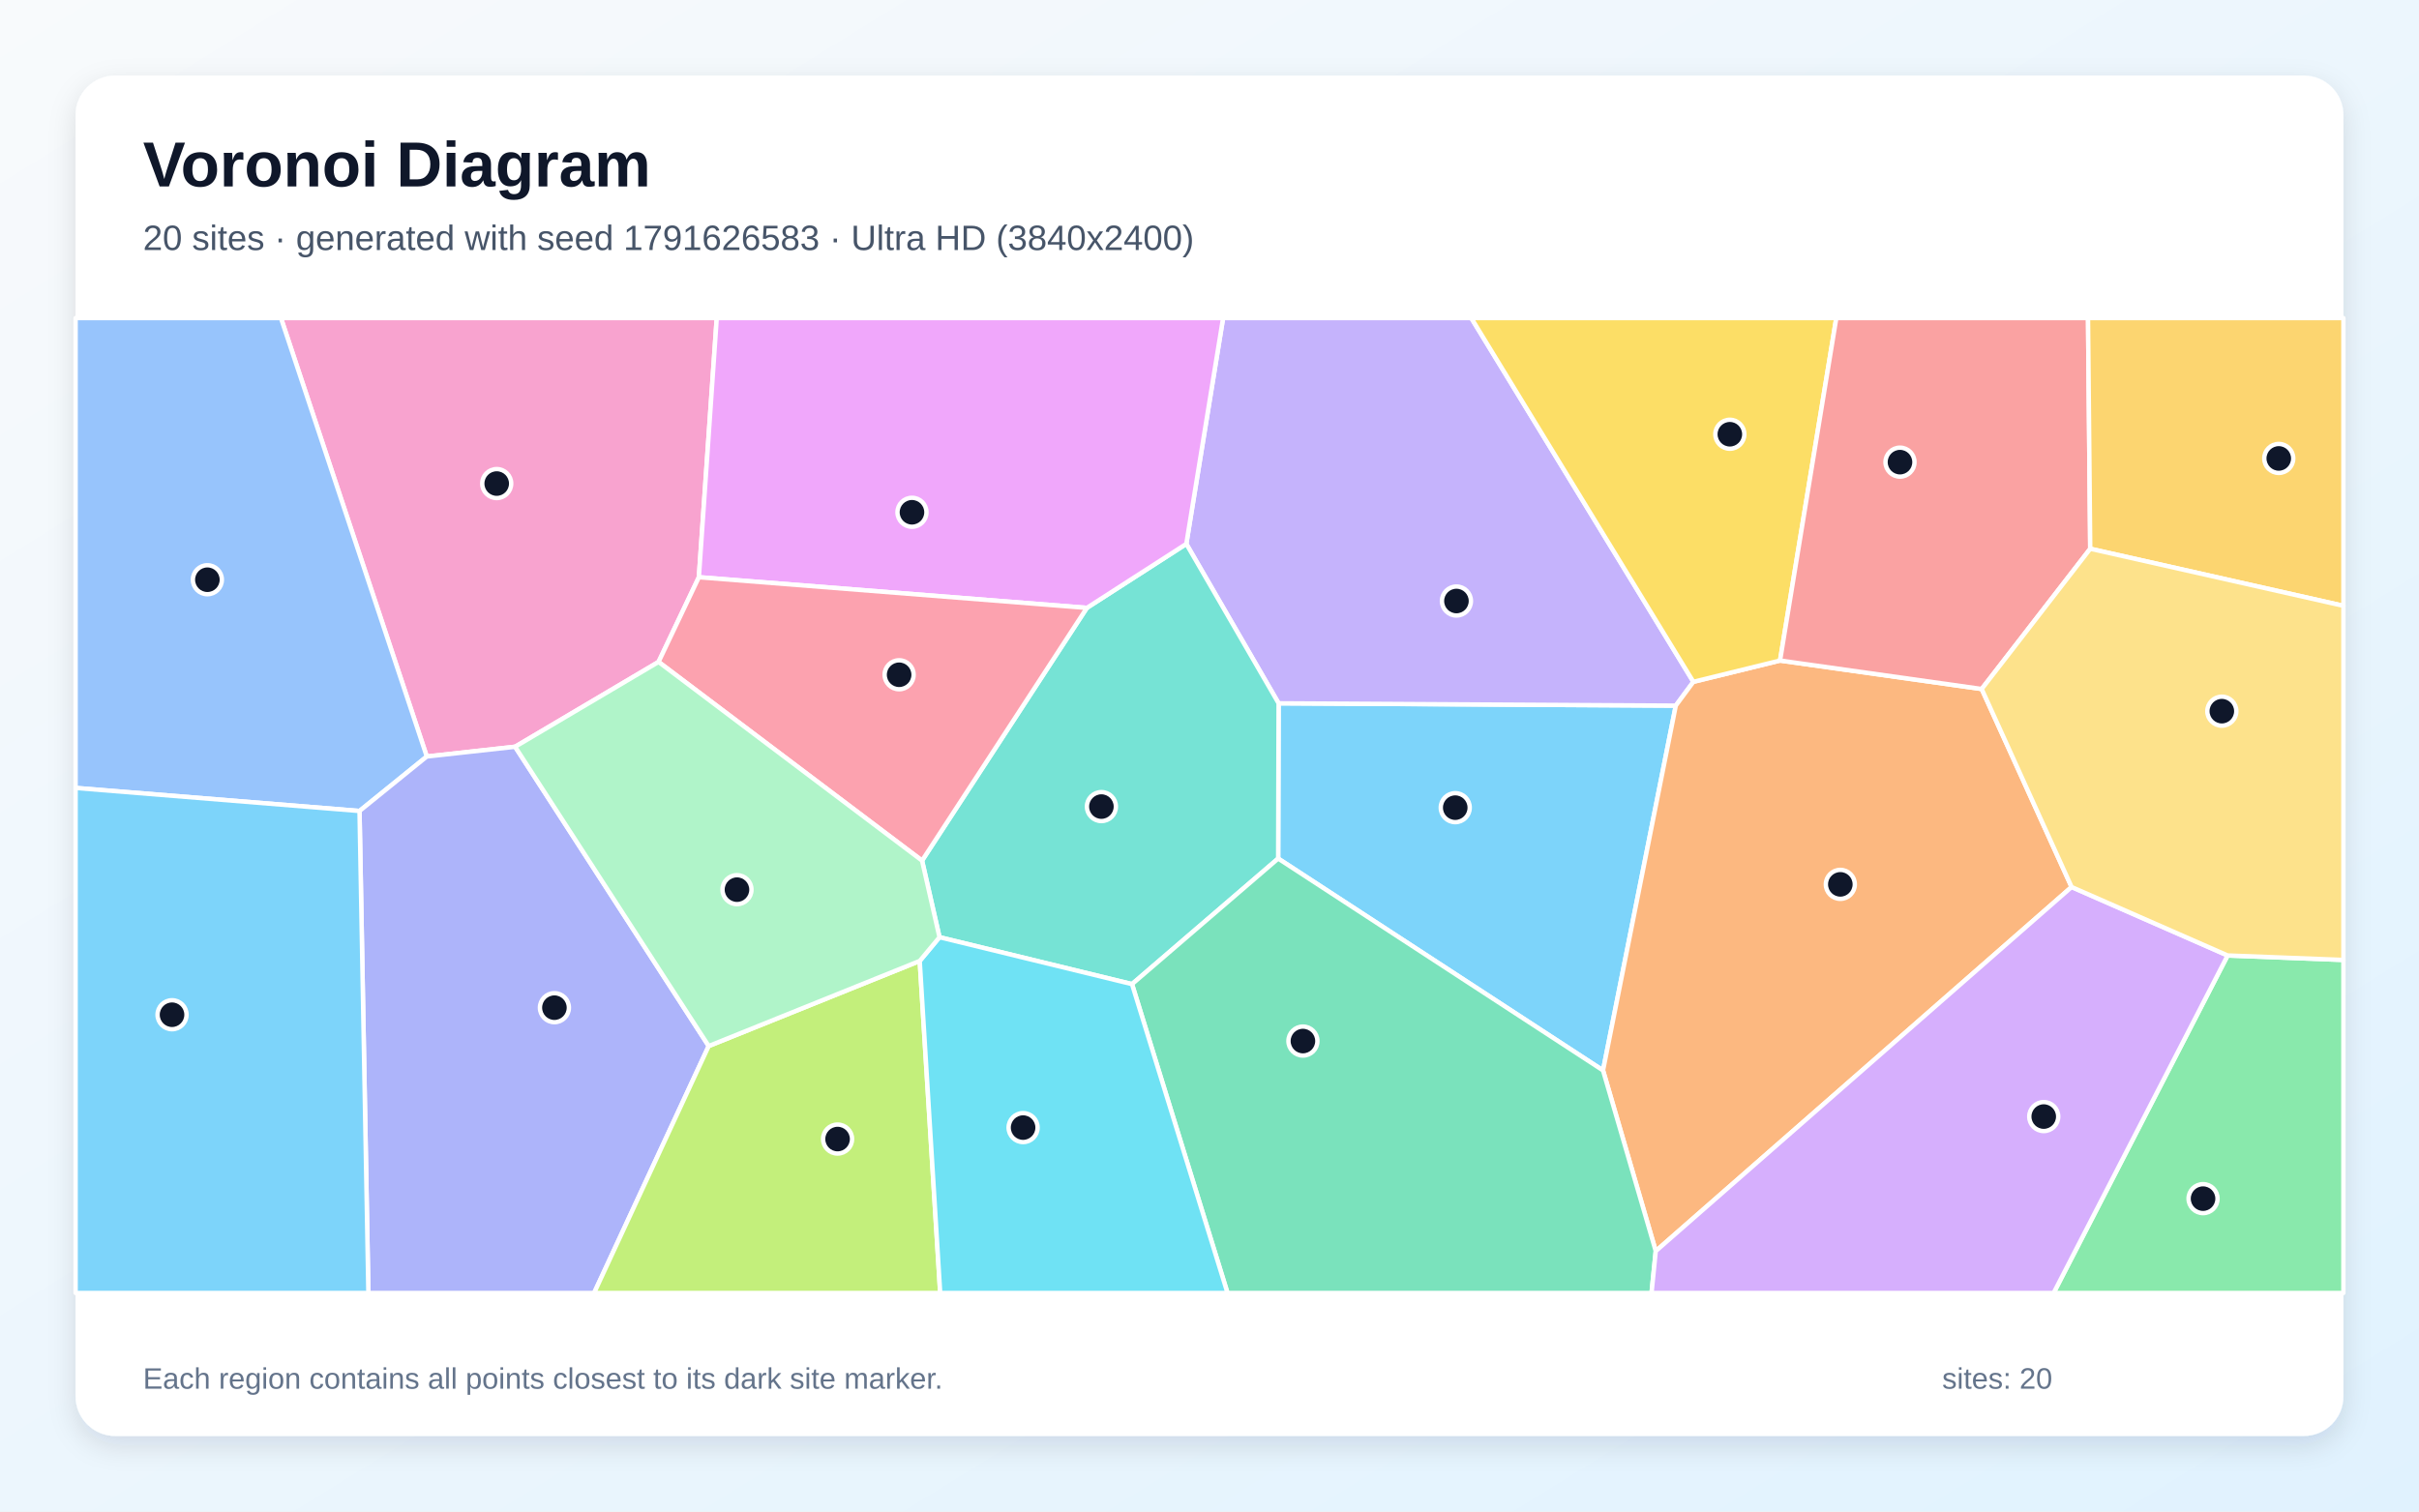
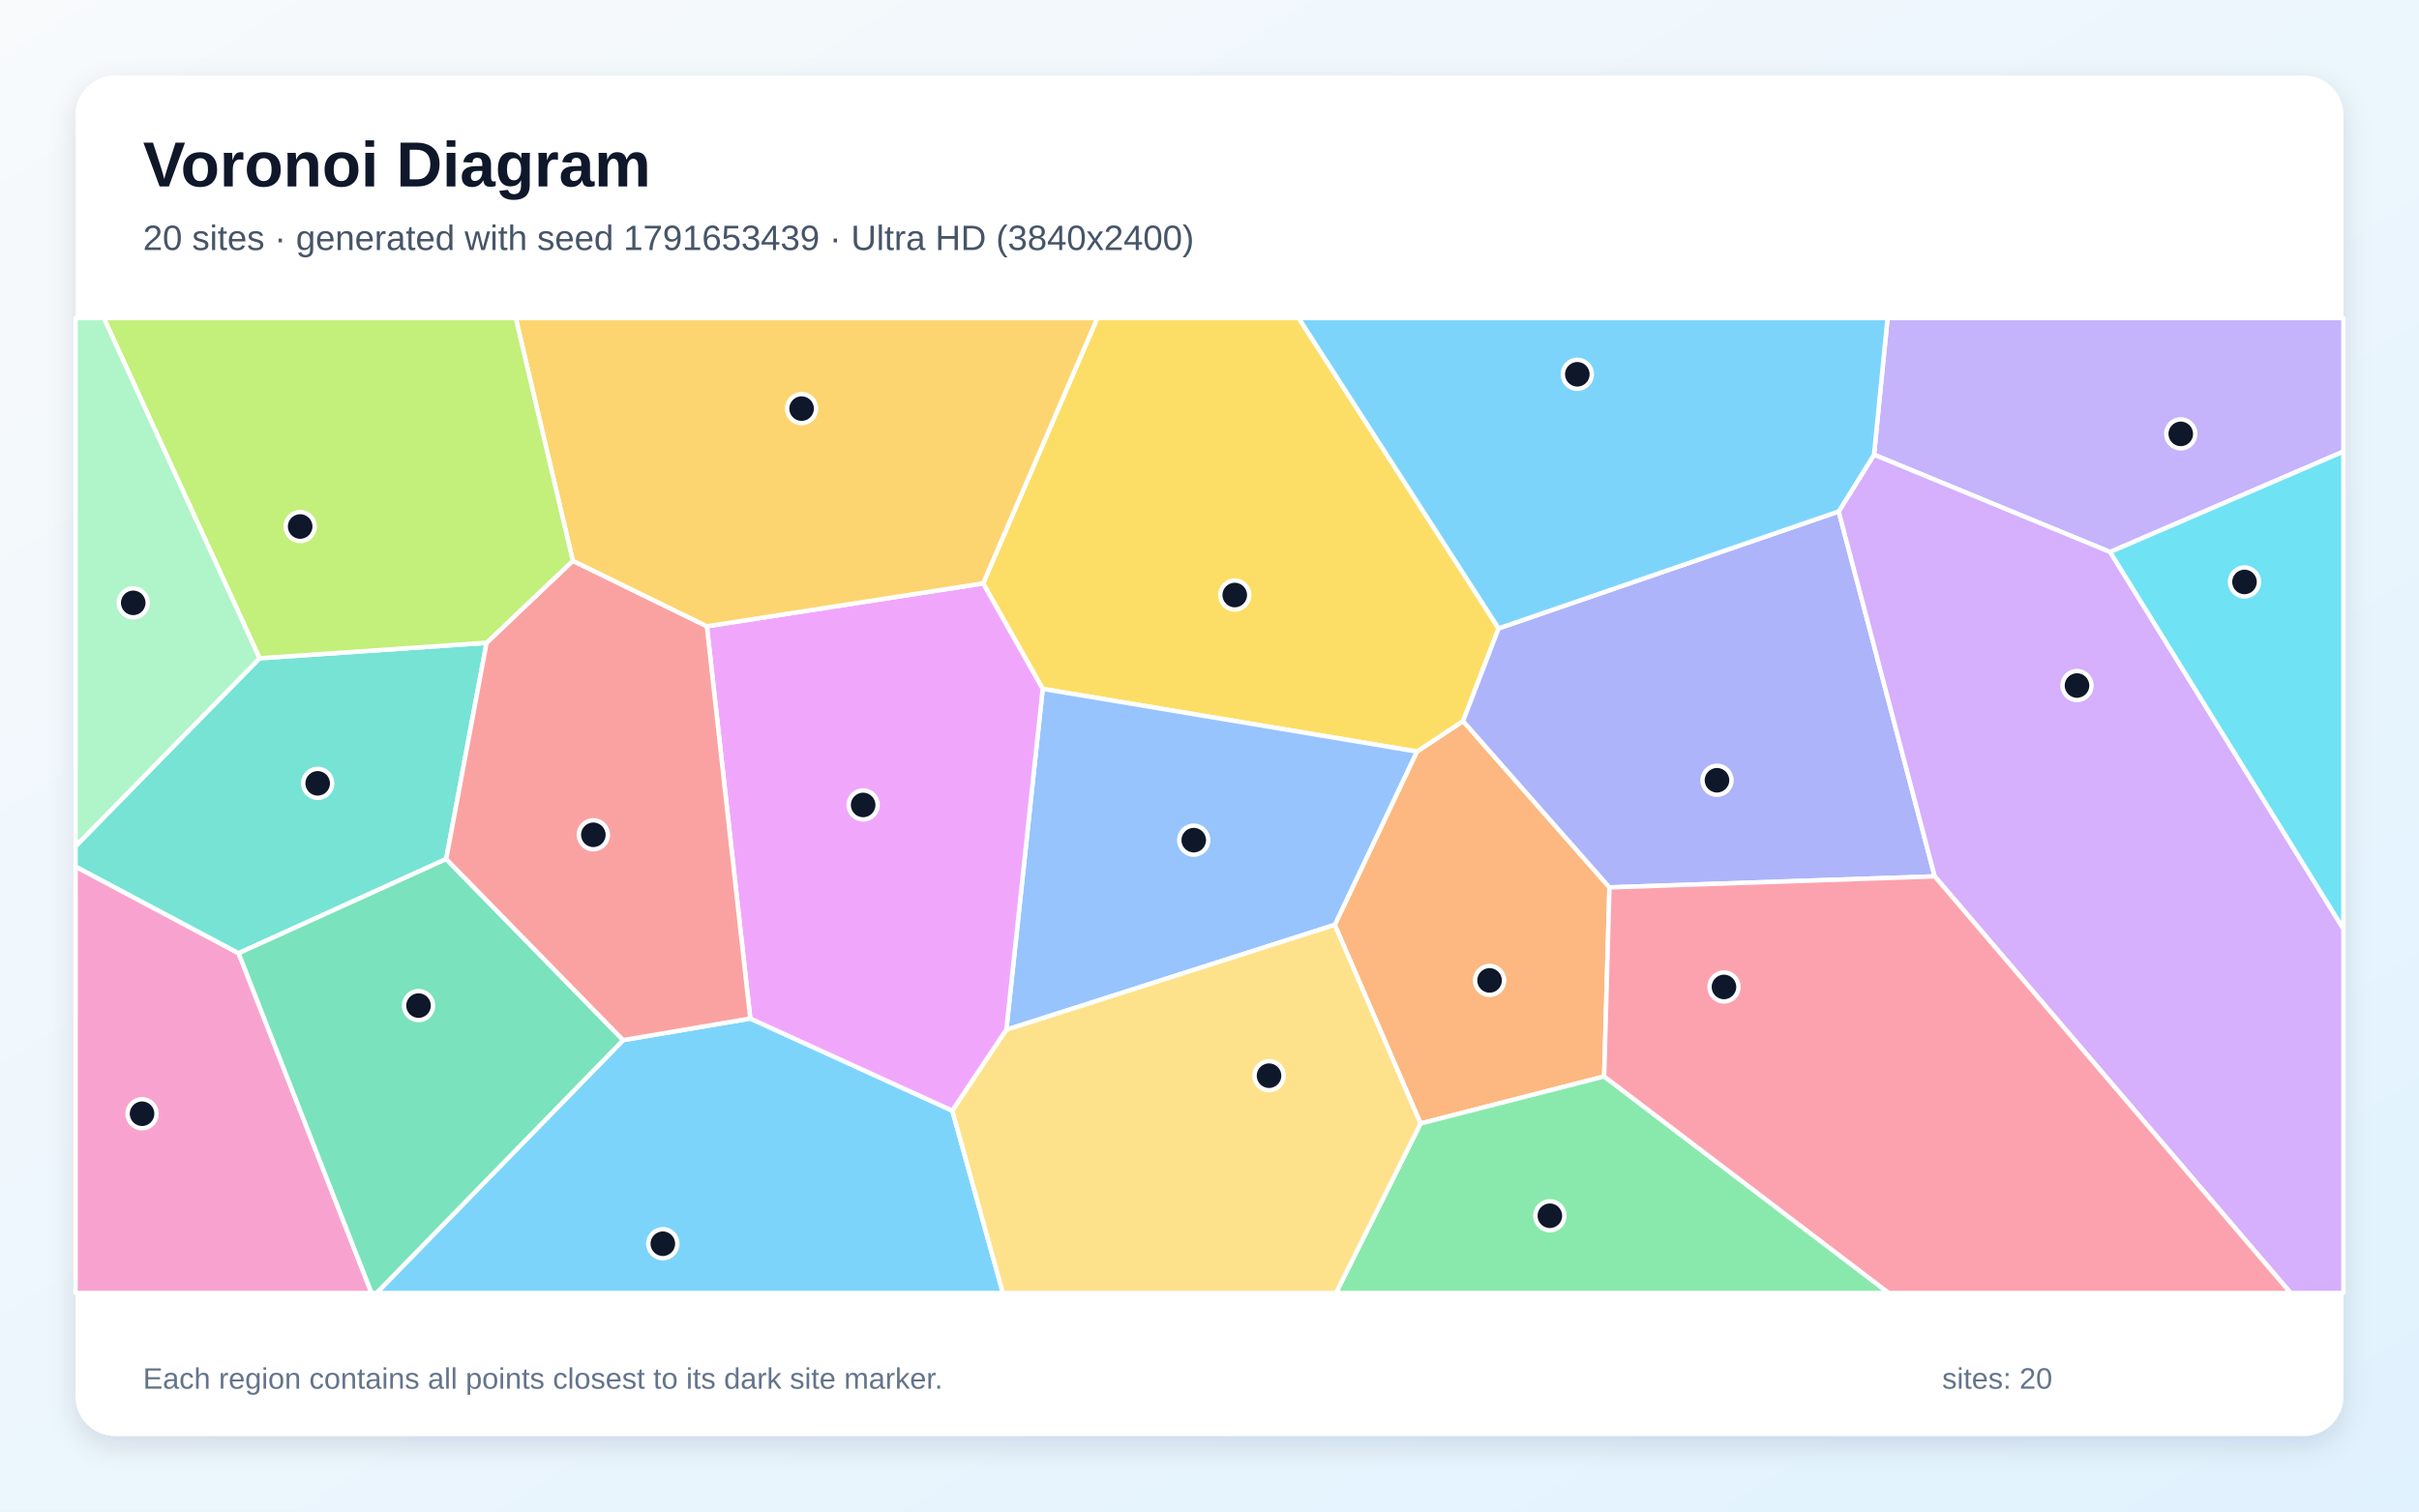
<svg xmlns="http://www.w3.org/2000/svg" width="3840" height="2400" viewBox="0 0 3840 2400" role="img" aria-labelledby="title description">
  <defs>
    <linearGradient id="background" x1="0" y1="0" x2="1" y2="1">
      <stop stop-color="#F8FAFC" />
      <stop offset="1" stop-color="#E0F2FE" />
    </linearGradient>
    <filter id="shadow" x="-5%" y="-5%" width="110%" height="110%">
      <feDropShadow dx="0" dy="15" stdDeviation="22" flood-color="#0F172A" flood-opacity=".12" />
    </filter>
  </defs>
  <rect width="3840" height="2400" fill="url(#background)" />
  <rect x="120" y="120" width="3600" height="2160" rx="63" fill="#FFFFFF" filter="url(#shadow)" />
  <g font-family="Arial, sans-serif">
    <text x="227" y="296" font-size="101" font-weight="700" fill="#0F172A">Voronoi Diagram</text>
-     <text x="227" y="397" font-size="56" fill="#475569">20 sites · generated with seed 1791626583 · Ultra HD (3840x2400)</text>
+     <text x="227" y="397" font-size="56" fill="#475569">20 sites · generated with seed 1791653439 · Ultra HD (3840x2400)</text>
  </g>
  <g stroke="#FFFFFF" stroke-width="7" stroke-linejoin="round">
-     <polygon points="2029.0,1363.2 2029.7,1116.7 2660.2,1120.4 2544.7,1699.6" fill="#38BDF8" fill-opacity="0.65" />
-     <polygon points="2688.1,1082.6 2660.2,1120.4 2029.7,1116.7 1883.2,863.6 1941.6,505.0 2335.6,505.0" fill="#A78BFA" fill-opacity="0.65" />
-     <polygon points="1045.4,1051.0 817.7,1185.7 677.5,1201.2 446.0,505.0 1137.8,505.0 1109.4,916.5" fill="#F472B6" fill-opacity="0.65" />
-     <polygon points="3288.5,1408.4 2628.4,1986.5 2544.7,1699.6 2660.2,1120.4 2688.1,1082.6 2825.7,1048.8 3145.8,1094.0" fill="#FB923C" fill-opacity="0.65" />
-     <polygon points="2825.7,1048.8 2688.1,1082.6 2335.6,505.0 2915.0,505.0" fill="#FACC15" fill-opacity="0.65" />
-     <polygon points="3536.2,1517.1 3720.0,1524.2 3720.0,2053.0 3260.0,2053.0" fill="#4ADE80" fill-opacity="0.65" />
-     <polygon points="1491.4,1488.1 1463.7,1366.5 1725.3,965.2 1883.2,863.6 2029.7,1116.7 2029.0,1363.2 1797.0,1562.6" fill="#2DD4BF" fill-opacity="0.65" />
-     <polygon points="570.7,1287.7 120.0,1251.1 120.0,505.0 446.0,505.0 677.5,1201.2" fill="#60A5FA" fill-opacity="0.65" />
-     <polygon points="1725.3,965.2 1109.4,916.5 1137.8,505.0 1941.6,505.0 1883.2,863.6" fill="#E879F9" fill-opacity="0.65" />
-     <polygon points="1797.0,1562.6 2029.0,1363.2 2544.7,1699.6 2628.4,1986.5 2621.7,2053.0 1948.6,2053.0" fill="#34D399" fill-opacity="0.65" />
-     <polygon points="3318.1,871.3 3145.8,1094.0 2825.7,1048.8 2915.0,505.0 3314.6,505.0" fill="#F87171" fill-opacity="0.65" />
-     <polygon points="570.7,1287.7 677.5,1201.2 817.7,1185.7 1125.0,1660.9 943.1,2053.0 584.8,2053.0" fill="#818CF8" fill-opacity="0.65" />
-     <polygon points="3318.1,871.3 3314.6,505.0 3720.0,505.0 3720.0,961.9" fill="#FBBF24" fill-opacity="0.65" />
-     <polygon points="1125.0,1660.9 1460.0,1525.8 1492.5,2053.0 943.1,2053.0" fill="#A3E635" fill-opacity="0.65" />
-     <polygon points="2628.4,1986.5 3288.5,1408.4 3536.2,1517.1 3260.0,2053.0 2621.7,2053.0" fill="#C084FC" fill-opacity="0.65" />
-     <polygon points="1045.4,1051.0 1109.4,916.5 1725.3,965.2 1463.7,1366.5" fill="#FB7185" fill-opacity="0.65" />
-     <polygon points="1460.0,1525.8 1491.4,1488.1 1797.0,1562.6 1948.6,2053.0 1492.5,2053.0" fill="#22D3EE" fill-opacity="0.65" />
-     <polygon points="1460.0,1525.8 1125.0,1660.9 817.7,1185.7 1045.4,1051.0 1463.7,1366.5 1491.4,1488.1" fill="#86EFAC" fill-opacity="0.65" />
-     <polygon points="3536.2,1517.1 3288.5,1408.4 3145.8,1094.0 3318.1,871.3 3720.0,961.9 3720.0,1524.2" fill="#FCD34D" fill-opacity="0.65" />
-     <polygon points="120.0,1251.1 570.7,1287.7 584.8,2053.0 120.0,2053.0" fill="#38BDF8" fill-opacity="0.65" />
+     <polygon points="989.2,1651.5 1191.0,1617.2 1511.8,1763.6 1592.0,2053.0 597.7,2053.0" fill="#38BDF8" fill-opacity="0.65" />
+     <polygon points="3349.7,876.5 2974.9,722.0 2996.4,505.0 3720.0,505.0 3720.0,717.0" fill="#A78BFA" fill-opacity="0.65" />
+     <polygon points="120.0,1375.9 378.8,1513.5 589.8,2053.0 120.0,2053.0" fill="#F472B6" fill-opacity="0.65" />
+     <polygon points="2554.9,1409.0 2546.5,1709.2 2255.0,1783.9 2118.8,1468.5 2249.3,1193.3 2322.5,1144.9" fill="#FB923C" fill-opacity="0.65" />
+     <polygon points="2379.0,997.7 2322.5,1144.9 2249.3,1193.3 1655.2,1093.8 1560.6,926.3 1741.9,505.0 2061.5,505.0" fill="#FACC15" fill-opacity="0.65" />
+     <polygon points="2255.0,1783.9 2546.5,1709.2 2998.3,2053.0 2120.7,2053.0" fill="#4ADE80" fill-opacity="0.65" />
+     <polygon points="412.0,1045.2 772.4,1020.6 708.3,1364.0 378.8,1513.5 120.0,1375.9 120.0,1343.6" fill="#2DD4BF" fill-opacity="0.65" />
+     <polygon points="1597.5,1635.1 1655.2,1093.8 2249.3,1193.3 2118.8,1468.5" fill="#60A5FA" fill-opacity="0.65" />
+     <polygon points="1560.6,926.3 1655.2,1093.8 1597.5,1635.1 1511.8,1763.6 1191.0,1617.2 1122.1,994.4" fill="#E879F9" fill-opacity="0.65" />
+     <polygon points="378.8,1513.5 708.3,1364.0 989.2,1651.5 597.7,2053.0 589.8,2053.0" fill="#34D399" fill-opacity="0.65" />
+     <polygon points="909.3,890.4 1122.1,994.4 1191.0,1617.2 989.2,1651.5 708.3,1364.0 772.4,1020.6" fill="#F87171" fill-opacity="0.65" />
+     <polygon points="2918.8,812.1 3071.2,1391.5 2554.9,1409.0 2322.5,1144.9 2379.0,997.7" fill="#818CF8" fill-opacity="0.65" />
+     <polygon points="1560.6,926.3 1122.1,994.4 909.3,890.4 818.7,505.0 1741.9,505.0" fill="#FBBF24" fill-opacity="0.65" />
+     <polygon points="909.3,890.4 772.4,1020.6 412.0,1045.2 164.8,505.0 818.7,505.0" fill="#A3E635" fill-opacity="0.65" />
+     <polygon points="3071.2,1391.5 2918.8,812.1 2974.9,722.0 3349.7,876.5 3720.0,1474.8 3720.0,2053.0 3636.2,2053.0" fill="#C084FC" fill-opacity="0.65" />
+     <polygon points="2546.5,1709.2 2554.9,1409.0 3071.2,1391.5 3636.2,2053.0 2998.3,2053.0" fill="#FB7185" fill-opacity="0.65" />
+     <polygon points="3349.7,876.5 3720.0,717.0 3720.0,1474.8" fill="#22D3EE" fill-opacity="0.65" />
+     <polygon points="412.0,1045.2 120.0,1343.6 120.0,505.0 164.8,505.0" fill="#86EFAC" fill-opacity="0.65" />
+     <polygon points="1511.8,1763.6 1597.5,1635.1 2118.8,1468.5 2255.0,1783.9 2120.7,2053.0 1592.0,2053.0" fill="#FCD34D" fill-opacity="0.65" />
+     <polygon points="2918.8,812.1 2379.0,997.7 2061.5,505.0 2996.4,505.0 2974.9,722.0" fill="#38BDF8" fill-opacity="0.65" />
  </g>
  <g>
-     <circle cx="2310.1" cy="1282.4" r="23" fill="#0F172A" stroke="#FFFFFF" stroke-width="7" />
-     <circle cx="2312.0" cy="954.3" r="23" fill="#0F172A" stroke="#FFFFFF" stroke-width="7" />
-     <circle cx="788.5" cy="767.8" r="23" fill="#0F172A" stroke="#FFFFFF" stroke-width="7" />
-     <circle cx="2921.4" cy="1404.2" r="23" fill="#0F172A" stroke="#FFFFFF" stroke-width="7" />
-     <circle cx="2746.0" cy="689.5" r="23" fill="#0F172A" stroke="#FFFFFF" stroke-width="7" />
-     <circle cx="3497.2" cy="1903.2" r="23" fill="#0F172A" stroke="#FFFFFF" stroke-width="7" />
-     <circle cx="1748.4" cy="1280.7" r="23" fill="#0F172A" stroke="#FFFFFF" stroke-width="7" />
-     <circle cx="329.2" cy="920.5" r="23" fill="#0F172A" stroke="#FFFFFF" stroke-width="7" />
-     <circle cx="1447.7" cy="813.4" r="23" fill="#0F172A" stroke="#FFFFFF" stroke-width="7" />
-     <circle cx="2068.3" cy="1653.0" r="23" fill="#0F172A" stroke="#FFFFFF" stroke-width="7" />
-     <circle cx="3016.1" cy="733.8" r="23" fill="#0F172A" stroke="#FFFFFF" stroke-width="7" />
-     <circle cx="880.1" cy="1600.0" r="23" fill="#0F172A" stroke="#FFFFFF" stroke-width="7" />
-     <circle cx="3617.4" cy="727.9" r="23" fill="#0F172A" stroke="#FFFFFF" stroke-width="7" />
-     <circle cx="1329.6" cy="1808.6" r="23" fill="#0F172A" stroke="#FFFFFF" stroke-width="7" />
-     <circle cx="3244.3" cy="1772.9" r="23" fill="#0F172A" stroke="#FFFFFF" stroke-width="7" />
-     <circle cx="1427.3" cy="1071.4" r="23" fill="#0F172A" stroke="#FFFFFF" stroke-width="7" />
-     <circle cx="1624.1" cy="1790.4" r="23" fill="#0F172A" stroke="#FFFFFF" stroke-width="7" />
-     <circle cx="1169.9" cy="1412.6" r="23" fill="#0F172A" stroke="#FFFFFF" stroke-width="7" />
-     <circle cx="3527.0" cy="1129.2" r="23" fill="#0F172A" stroke="#FFFFFF" stroke-width="7" />
-     <circle cx="273.1" cy="1611.2" r="23" fill="#0F172A" stroke="#FFFFFF" stroke-width="7" />
+     <circle cx="1052.2" cy="1974.8" r="23" fill="#0F172A" stroke="#FFFFFF" stroke-width="7" />
+     <circle cx="3461.8" cy="688.9" r="23" fill="#0F172A" stroke="#FFFFFF" stroke-width="7" />
+     <circle cx="225.5" cy="1768.4" r="23" fill="#0F172A" stroke="#FFFFFF" stroke-width="7" />
+     <circle cx="2364.6" cy="1556.7" r="23" fill="#0F172A" stroke="#FFFFFF" stroke-width="7" />
+     <circle cx="1960.1" cy="944.8" r="23" fill="#0F172A" stroke="#FFFFFF" stroke-width="7" />
+     <circle cx="2460.3" cy="1930.4" r="23" fill="#0F172A" stroke="#FFFFFF" stroke-width="7" />
+     <circle cx="504.3" cy="1243.8" r="23" fill="#0F172A" stroke="#FFFFFF" stroke-width="7" />
+     <circle cx="1895.0" cy="1334.0" r="23" fill="#0F172A" stroke="#FFFFFF" stroke-width="7" />
+     <circle cx="1370.2" cy="1278.1" r="23" fill="#0F172A" stroke="#FFFFFF" stroke-width="7" />
+     <circle cx="664.4" cy="1596.7" r="23" fill="#0F172A" stroke="#FFFFFF" stroke-width="7" />
+     <circle cx="941.9" cy="1325.5" r="23" fill="#0F172A" stroke="#FFFFFF" stroke-width="7" />
+     <circle cx="2725.6" cy="1238.9" r="23" fill="#0F172A" stroke="#FFFFFF" stroke-width="7" />
+     <circle cx="1272.5" cy="648.8" r="23" fill="#0F172A" stroke="#FFFFFF" stroke-width="7" />
+     <circle cx="476.5" cy="836.0" r="23" fill="#0F172A" stroke="#FFFFFF" stroke-width="7" />
+     <circle cx="3297.1" cy="1088.5" r="23" fill="#0F172A" stroke="#FFFFFF" stroke-width="7" />
+     <circle cx="2736.7" cy="1567.1" r="23" fill="#0F172A" stroke="#FFFFFF" stroke-width="7" />
+     <circle cx="3563.0" cy="924.0" r="23" fill="#0F172A" stroke="#FFFFFF" stroke-width="7" />
+     <circle cx="211.5" cy="957.2" r="23" fill="#0F172A" stroke="#FFFFFF" stroke-width="7" />
+     <circle cx="2014.5" cy="1708.0" r="23" fill="#0F172A" stroke="#FFFFFF" stroke-width="7" />
+     <circle cx="2503.9" cy="594.3" r="23" fill="#0F172A" stroke="#FFFFFF" stroke-width="7" />
  </g>
  <g font-family="Arial, sans-serif" font-size="47" fill="#64748B">
    <text x="227" y="2205">Each region contains all points closest to its dark site marker.</text>
    <text x="3083" y="2205">sites: 20</text>
  </g>
</svg>
